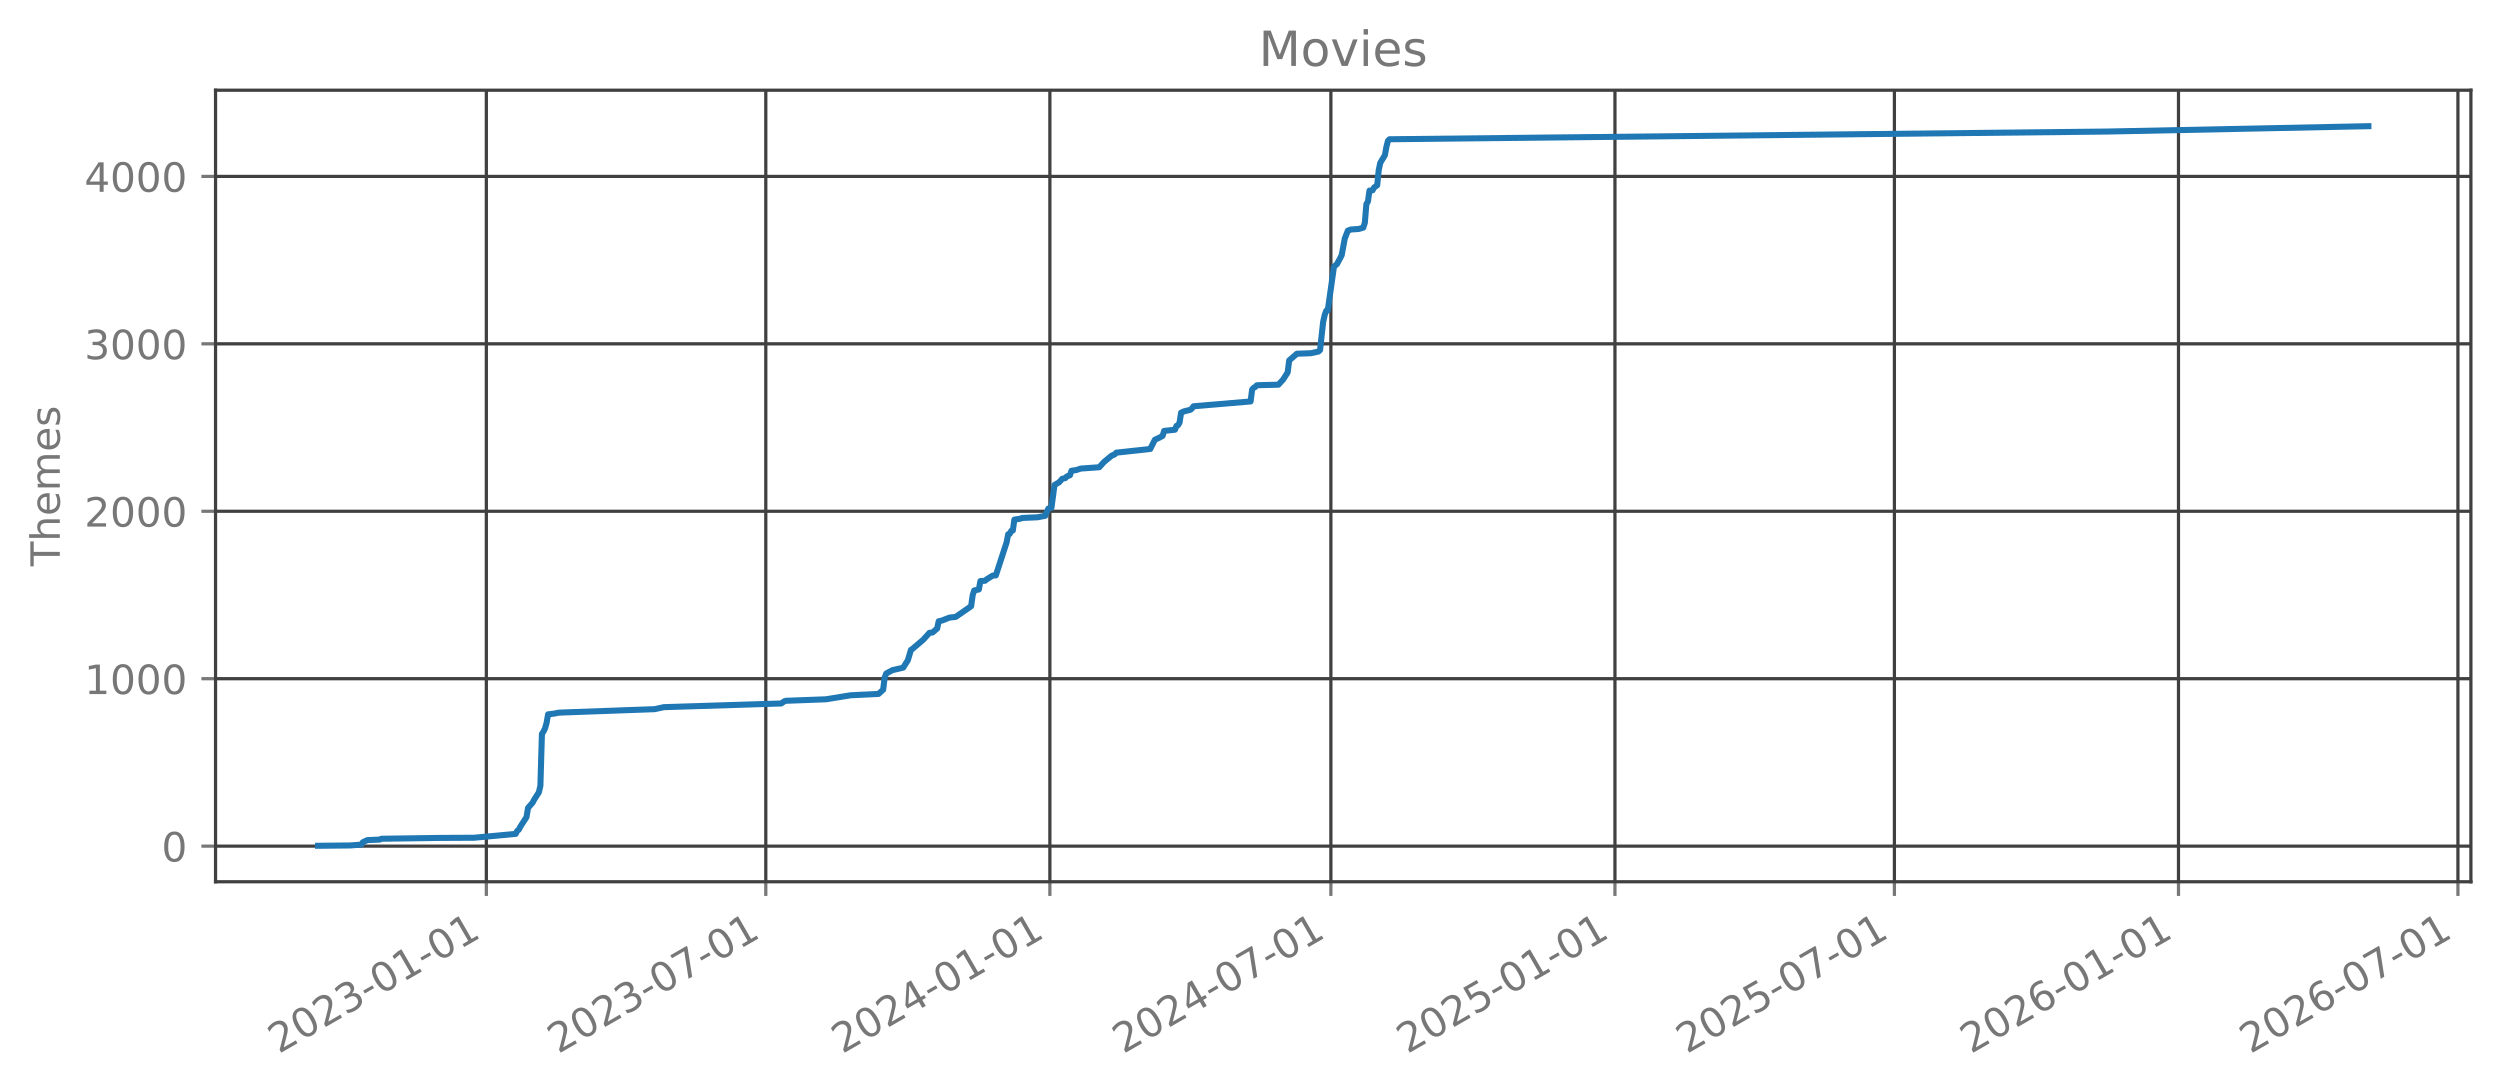
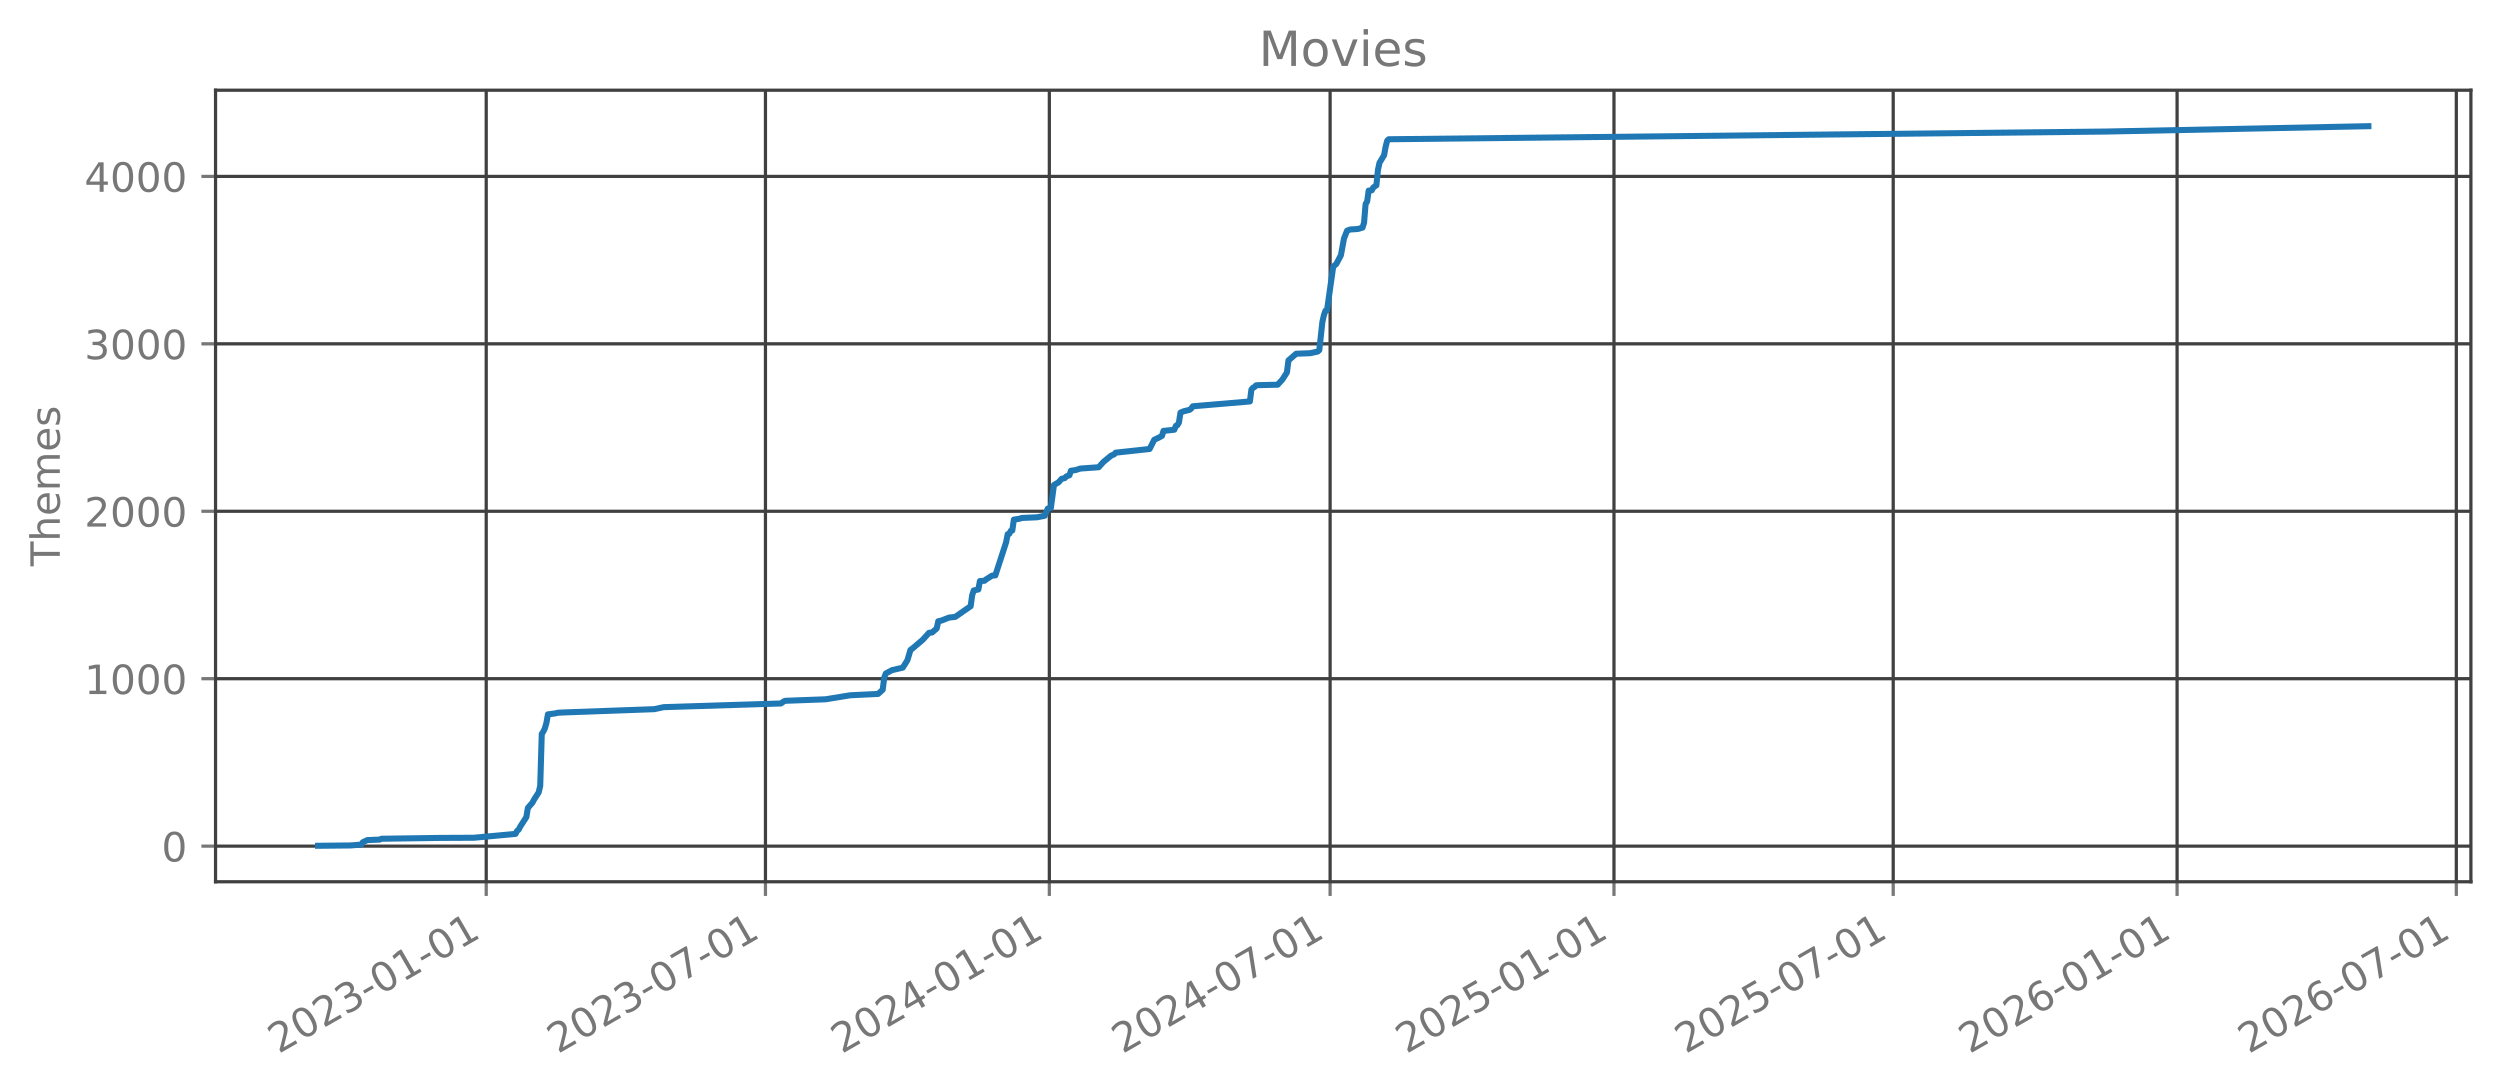
<svg xmlns="http://www.w3.org/2000/svg" xmlns:xlink="http://www.w3.org/1999/xlink" width="618.528pt" height="269.797pt" viewBox="0 0 618.528 269.797" version="1.1">
  <defs>
    <style type="text/css">*{stroke-linejoin: round; stroke-linecap: butt}</style>
  </defs>
  <g id="figure_1">
    <g id="patch_1">
      <path d="M 0 269.797  L 618.528 269.797  L 618.528 0  L 0 0  L 0 269.797  z " style="fill: none; opacity: 0" />
    </g>
    <g id="axes_1">
      <g id="patch_2">
        <path d="M 53.328 218.158  L 611.328 218.158  L 611.328 22.318  L 53.328 22.318  L 53.328 218.158  z " style="fill: none; opacity: 0" />
      </g>
      <g id="matplotlib.axis_1">
        <g id="xtick_1">
          <g id="line2d_1">
-             <path d="M 120.328 218.158  L 120.328 22.318  " clip-path="url(#p7e2e2b1514)" style="fill: none; stroke: #404040; stroke-width: 0.8; stroke-linecap: square" />
+             <path d="M 120.297 218.158  L 120.297 22.318  " clip-path="url(#pa02387012f)" style="fill: none; stroke: #404040; stroke-width: 0.8; stroke-linecap: square" />
          </g>
          <g id="line2d_2">
            <defs>
-               <path id="mcc459238c1" d="M 0 0  L 0 3.5  " style="stroke: #777777; stroke-width: 0.8" />
+               <path id="m6f1404c629" d="M 0 0  L 0 3.5  " style="stroke: #777777; stroke-width: 0.8" />
            </defs>
            <g>
-               <use xlink:href="#mcc459238c1" x="120.328" y="218.158" style="fill: #777777; stroke: #777777; stroke-width: 0.8" />
+               <use xlink:href="#m6f1404c629" x="120.297" y="218.158" style="fill: #777777; stroke: #777777; stroke-width: 0.8" />
            </g>
          </g>
          <g id="text_1">
-             <g style="fill: #777777" transform="translate(68.9584 260.7964) rotate(-30) scale(0.1 -0.1)">
+             <g style="fill: #777777" transform="translate(68.92707 260.7964) rotate(-30) scale(0.1 -0.1)">
              <defs>
                <path id="DejaVuSans-32" d="M 1228 531  L 3431 531  L 3431 0  L 469 0  L 469 531  Q 828 903 1448 1529  Q 2069 2156 2228 2338  Q 2531 2678 2651 2914  Q 2772 3150 2772 3378  Q 2772 3750 2511 3984  Q 2250 4219 1831 4219  Q 1534 4219 1204 4116  Q 875 4013 500 3803  L 500 4441  Q 881 4594 1212 4672  Q 1544 4750 1819 4750  Q 2544 4750 2975 4387  Q 3406 4025 3406 3419  Q 3406 3131 3298 2873  Q 3191 2616 2906 2266  Q 2828 2175 2409 1742  Q 1991 1309 1228 531  z " transform="scale(0.015625)" />
                <path id="DejaVuSans-30" d="M 2034 4250  Q 1547 4250 1301 3770  Q 1056 3291 1056 2328  Q 1056 1369 1301 889  Q 1547 409 2034 409  Q 2525 409 2770 889  Q 3016 1369 3016 2328  Q 3016 3291 2770 3770  Q 2525 4250 2034 4250  z M 2034 4750  Q 2819 4750 3233 4129  Q 3647 3509 3647 2328  Q 3647 1150 3233 529  Q 2819 -91 2034 -91  Q 1250 -91 836 529  Q 422 1150 422 2328  Q 422 3509 836 4129  Q 1250 4750 2034 4750  z " transform="scale(0.015625)" />
                <path id="DejaVuSans-33" d="M 2597 2516  Q 3050 2419 3304 2112  Q 3559 1806 3559 1356  Q 3559 666 3084 287  Q 2609 -91 1734 -91  Q 1441 -91 1130 -33  Q 819 25 488 141  L 488 750  Q 750 597 1062 519  Q 1375 441 1716 441  Q 2309 441 2620 675  Q 2931 909 2931 1356  Q 2931 1769 2642 2001  Q 2353 2234 1838 2234  L 1294 2234  L 1294 2753  L 1863 2753  Q 2328 2753 2575 2939  Q 2822 3125 2822 3475  Q 2822 3834 2567 4026  Q 2313 4219 1838 4219  Q 1578 4219 1281 4162  Q 984 4106 628 3988  L 628 4550  Q 988 4650 1302 4700  Q 1616 4750 1894 4750  Q 2613 4750 3031 4423  Q 3450 4097 3450 3541  Q 3450 3153 3228 2886  Q 3006 2619 2597 2516  z " transform="scale(0.015625)" />
                <path id="DejaVuSans-2d" d="M 313 2009  L 1997 2009  L 1997 1497  L 313 1497  L 313 2009  z " transform="scale(0.015625)" />
                <path id="DejaVuSans-31" d="M 794 531  L 1825 531  L 1825 4091  L 703 3866  L 703 4441  L 1819 4666  L 2450 4666  L 2450 531  L 3481 531  L 3481 0  L 794 0  L 794 531  z " transform="scale(0.015625)" />
              </defs>
              <use xlink:href="#DejaVuSans-32" />
              <use xlink:href="#DejaVuSans-30" transform="translate(63.62305 0)" />
              <use xlink:href="#DejaVuSans-32" transform="translate(127.2461 0)" />
              <use xlink:href="#DejaVuSans-33" transform="translate(190.8691 0)" />
              <use xlink:href="#DejaVuSans-2d" transform="translate(254.4922 0)" />
              <use xlink:href="#DejaVuSans-30" transform="translate(290.5762 0)" />
              <use xlink:href="#DejaVuSans-31" transform="translate(354.1992 0)" />
              <use xlink:href="#DejaVuSans-2d" transform="translate(417.8223 0)" />
              <use xlink:href="#DejaVuSans-30" transform="translate(453.9062 0)" />
              <use xlink:href="#DejaVuSans-31" transform="translate(517.5293 0)" />
            </g>
          </g>
        </g>
        <g id="xtick_2">
          <g id="line2d_3">
-             <path d="M 189.467 218.158  L 189.467 22.318  " clip-path="url(#p7e2e2b1514)" style="fill: none; stroke: #404040; stroke-width: 0.8; stroke-linecap: square" />
+             <path d="M 189.383 218.158  L 189.383 22.318  " clip-path="url(#pa02387012f)" style="fill: none; stroke: #404040; stroke-width: 0.8; stroke-linecap: square" />
          </g>
          <g id="line2d_4">
            <g>
-               <use xlink:href="#mcc459238c1" x="189.467" y="218.158" style="fill: #777777; stroke: #777777; stroke-width: 0.8" />
+               <use xlink:href="#m6f1404c629" x="189.383" y="218.158" style="fill: #777777; stroke: #777777; stroke-width: 0.8" />
            </g>
          </g>
          <g id="text_2">
-             <g style="fill: #777777" transform="translate(138.0972 260.7964) rotate(-30) scale(0.1 -0.1)">
+             <g style="fill: #777777" transform="translate(138.0139 260.7964) rotate(-30) scale(0.1 -0.1)">
              <defs>
                <path id="DejaVuSans-37" d="M 525 4666  L 3525 4666  L 3525 4397  L 1831 0  L 1172 0  L 2766 4134  L 525 4134  L 525 4666  z " transform="scale(0.015625)" />
              </defs>
              <use xlink:href="#DejaVuSans-32" />
              <use xlink:href="#DejaVuSans-30" transform="translate(63.62305 0)" />
              <use xlink:href="#DejaVuSans-32" transform="translate(127.2461 0)" />
              <use xlink:href="#DejaVuSans-33" transform="translate(190.8691 0)" />
              <use xlink:href="#DejaVuSans-2d" transform="translate(254.4922 0)" />
              <use xlink:href="#DejaVuSans-30" transform="translate(290.5762 0)" />
              <use xlink:href="#DejaVuSans-37" transform="translate(354.1992 0)" />
              <use xlink:href="#DejaVuSans-2d" transform="translate(417.8223 0)" />
              <use xlink:href="#DejaVuSans-30" transform="translate(453.9062 0)" />
              <use xlink:href="#DejaVuSans-31" transform="translate(517.5293 0)" />
            </g>
          </g>
        </g>
        <g id="xtick_3">
          <g id="line2d_5">
-             <path d="M 259.751 218.158  L 259.751 22.318  " clip-path="url(#p7e2e2b1514)" style="fill: none; stroke: #404040; stroke-width: 0.8; stroke-linecap: square" />
+             <path d="M 259.615 218.158  L 259.615 22.318  " clip-path="url(#pa02387012f)" style="fill: none; stroke: #404040; stroke-width: 0.8; stroke-linecap: square" />
          </g>
          <g id="line2d_6">
            <g>
-               <use xlink:href="#mcc459238c1" x="259.751" y="218.158" style="fill: #777777; stroke: #777777; stroke-width: 0.8" />
+               <use xlink:href="#m6f1404c629" x="259.615" y="218.158" style="fill: #777777; stroke: #777777; stroke-width: 0.8" />
            </g>
          </g>
          <g id="text_3">
-             <g style="fill: #777777" transform="translate(208.382 260.7964) rotate(-30) scale(0.1 -0.1)">
+             <g style="fill: #777777" transform="translate(208.2458 260.7964) rotate(-30) scale(0.1 -0.1)">
              <defs>
                <path id="DejaVuSans-34" d="M 2419 4116  L 825 1625  L 2419 1625  L 2419 4116  z M 2253 4666  L 3047 4666  L 3047 1625  L 3713 1625  L 3713 1100  L 3047 1100  L 3047 0  L 2419 0  L 2419 1100  L 313 1100  L 313 1709  L 2253 4666  z " transform="scale(0.015625)" />
              </defs>
              <use xlink:href="#DejaVuSans-32" />
              <use xlink:href="#DejaVuSans-30" transform="translate(63.62305 0)" />
              <use xlink:href="#DejaVuSans-32" transform="translate(127.2461 0)" />
              <use xlink:href="#DejaVuSans-34" transform="translate(190.8691 0)" />
              <use xlink:href="#DejaVuSans-2d" transform="translate(254.4922 0)" />
              <use xlink:href="#DejaVuSans-30" transform="translate(290.5762 0)" />
              <use xlink:href="#DejaVuSans-31" transform="translate(354.1992 0)" />
              <use xlink:href="#DejaVuSans-2d" transform="translate(417.8223 0)" />
              <use xlink:href="#DejaVuSans-30" transform="translate(453.9062 0)" />
              <use xlink:href="#DejaVuSans-31" transform="translate(517.5293 0)" />
            </g>
          </g>
        </g>
        <g id="xtick_4">
          <g id="line2d_7">
-             <path d="M 329.272 218.158  L 329.272 22.318  " clip-path="url(#p7e2e2b1514)" style="fill: none; stroke: #404040; stroke-width: 0.8; stroke-linecap: square" />
+             <path d="M 329.084 218.158  L 329.084 22.318  " clip-path="url(#pa02387012f)" style="fill: none; stroke: #404040; stroke-width: 0.8; stroke-linecap: square" />
          </g>
          <g id="line2d_8">
            <g>
-               <use xlink:href="#mcc459238c1" x="329.272" y="218.158" style="fill: #777777; stroke: #777777; stroke-width: 0.8" />
+               <use xlink:href="#m6f1404c629" x="329.084" y="218.158" style="fill: #777777; stroke: #777777; stroke-width: 0.8" />
            </g>
          </g>
          <g id="text_4">
-             <g style="fill: #777777" transform="translate(277.9028 260.7964) rotate(-30) scale(0.1 -0.1)">
+             <g style="fill: #777777" transform="translate(277.7143 260.7964) rotate(-30) scale(0.1 -0.1)">
              <use xlink:href="#DejaVuSans-32" />
              <use xlink:href="#DejaVuSans-30" transform="translate(63.62305 0)" />
              <use xlink:href="#DejaVuSans-32" transform="translate(127.2461 0)" />
              <use xlink:href="#DejaVuSans-34" transform="translate(190.8691 0)" />
              <use xlink:href="#DejaVuSans-2d" transform="translate(254.4922 0)" />
              <use xlink:href="#DejaVuSans-30" transform="translate(290.5762 0)" />
              <use xlink:href="#DejaVuSans-37" transform="translate(354.1992 0)" />
              <use xlink:href="#DejaVuSans-2d" transform="translate(417.8223 0)" />
              <use xlink:href="#DejaVuSans-30" transform="translate(453.9062 0)" />
              <use xlink:href="#DejaVuSans-31" transform="translate(517.5293 0)" />
            </g>
          </g>
        </g>
        <g id="xtick_5">
          <g id="line2d_9">
-             <path d="M 399.557 218.158  L 399.557 22.318  " clip-path="url(#p7e2e2b1514)" style="fill: none; stroke: #404040; stroke-width: 0.8; stroke-linecap: square" />
+             <path d="M 399.316 218.158  L 399.316 22.318  " clip-path="url(#pa02387012f)" style="fill: none; stroke: #404040; stroke-width: 0.8; stroke-linecap: square" />
          </g>
          <g id="line2d_10">
            <g>
-               <use xlink:href="#mcc459238c1" x="399.557" y="218.158" style="fill: #777777; stroke: #777777; stroke-width: 0.8" />
+               <use xlink:href="#m6f1404c629" x="399.316" y="218.158" style="fill: #777777; stroke: #777777; stroke-width: 0.8" />
            </g>
          </g>
          <g id="text_5">
-             <g style="fill: #777777" transform="translate(348.1876 260.7964) rotate(-30) scale(0.1 -0.1)">
+             <g style="fill: #777777" transform="translate(347.9462 260.7964) rotate(-30) scale(0.1 -0.1)">
              <defs>
                <path id="DejaVuSans-35" d="M 691 4666  L 3169 4666  L 3169 4134  L 1269 4134  L 1269 2991  Q 1406 3038 1543 3061  Q 1681 3084 1819 3084  Q 2600 3084 3056 2656  Q 3513 2228 3513 1497  Q 3513 744 3044 326  Q 2575 -91 1722 -91  Q 1428 -91 1123 -41  Q 819 9 494 109  L 494 744  Q 775 591 1075 516  Q 1375 441 1709 441  Q 2250 441 2565 725  Q 2881 1009 2881 1497  Q 2881 1984 2565 2268  Q 2250 2553 1709 2553  Q 1456 2553 1204 2497  Q 953 2441 691 2322  L 691 4666  z " transform="scale(0.015625)" />
              </defs>
              <use xlink:href="#DejaVuSans-32" />
              <use xlink:href="#DejaVuSans-30" transform="translate(63.62305 0)" />
              <use xlink:href="#DejaVuSans-32" transform="translate(127.2461 0)" />
              <use xlink:href="#DejaVuSans-35" transform="translate(190.8691 0)" />
              <use xlink:href="#DejaVuSans-2d" transform="translate(254.4922 0)" />
              <use xlink:href="#DejaVuSans-30" transform="translate(290.5762 0)" />
              <use xlink:href="#DejaVuSans-31" transform="translate(354.1992 0)" />
              <use xlink:href="#DejaVuSans-2d" transform="translate(417.8223 0)" />
              <use xlink:href="#DejaVuSans-30" transform="translate(453.9062 0)" />
              <use xlink:href="#DejaVuSans-31" transform="translate(517.5293 0)" />
            </g>
          </g>
        </g>
        <g id="xtick_6">
          <g id="line2d_11">
-             <path d="M 468.696 218.158  L 468.696 22.318  " clip-path="url(#p7e2e2b1514)" style="fill: none; stroke: #404040; stroke-width: 0.8; stroke-linecap: square" />
+             <path d="M 468.402 218.158  L 468.402 22.318  " clip-path="url(#pa02387012f)" style="fill: none; stroke: #404040; stroke-width: 0.8; stroke-linecap: square" />
          </g>
          <g id="line2d_12">
            <g>
-               <use xlink:href="#mcc459238c1" x="468.696" y="218.158" style="fill: #777777; stroke: #777777; stroke-width: 0.8" />
+               <use xlink:href="#m6f1404c629" x="468.402" y="218.158" style="fill: #777777; stroke: #777777; stroke-width: 0.8" />
            </g>
          </g>
          <g id="text_6">
-             <g style="fill: #777777" transform="translate(417.3264 260.7964) rotate(-30) scale(0.1 -0.1)">
+             <g style="fill: #777777" transform="translate(417.033 260.7964) rotate(-30) scale(0.1 -0.1)">
              <use xlink:href="#DejaVuSans-32" />
              <use xlink:href="#DejaVuSans-30" transform="translate(63.62305 0)" />
              <use xlink:href="#DejaVuSans-32" transform="translate(127.2461 0)" />
              <use xlink:href="#DejaVuSans-35" transform="translate(190.8691 0)" />
              <use xlink:href="#DejaVuSans-2d" transform="translate(254.4922 0)" />
              <use xlink:href="#DejaVuSans-30" transform="translate(290.5762 0)" />
              <use xlink:href="#DejaVuSans-37" transform="translate(354.1992 0)" />
              <use xlink:href="#DejaVuSans-2d" transform="translate(417.8223 0)" />
              <use xlink:href="#DejaVuSans-30" transform="translate(453.9062 0)" />
              <use xlink:href="#DejaVuSans-31" transform="translate(517.5293 0)" />
            </g>
          </g>
        </g>
        <g id="xtick_7">
          <g id="line2d_13">
-             <path d="M 538.981 218.158  L 538.981 22.318  " clip-path="url(#p7e2e2b1514)" style="fill: none; stroke: #404040; stroke-width: 0.8; stroke-linecap: square" />
+             <path d="M 538.634 218.158  L 538.634 22.318  " clip-path="url(#pa02387012f)" style="fill: none; stroke: #404040; stroke-width: 0.8; stroke-linecap: square" />
          </g>
          <g id="line2d_14">
            <g>
-               <use xlink:href="#mcc459238c1" x="538.981" y="218.158" style="fill: #777777; stroke: #777777; stroke-width: 0.8" />
+               <use xlink:href="#m6f1404c629" x="538.634" y="218.158" style="fill: #777777; stroke: #777777; stroke-width: 0.8" />
            </g>
          </g>
          <g id="text_7">
-             <g style="fill: #777777" transform="translate(487.6112 260.7964) rotate(-30) scale(0.1 -0.1)">
+             <g style="fill: #777777" transform="translate(487.2649 260.7964) rotate(-30) scale(0.1 -0.1)">
              <defs>
                <path id="DejaVuSans-36" d="M 2113 2584  Q 1688 2584 1439 2293  Q 1191 2003 1191 1497  Q 1191 994 1439 701  Q 1688 409 2113 409  Q 2538 409 2786 701  Q 3034 994 3034 1497  Q 3034 2003 2786 2293  Q 2538 2584 2113 2584  z M 3366 4563  L 3366 3988  Q 3128 4100 2886 4159  Q 2644 4219 2406 4219  Q 1781 4219 1451 3797  Q 1122 3375 1075 2522  Q 1259 2794 1537 2939  Q 1816 3084 2150 3084  Q 2853 3084 3261 2657  Q 3669 2231 3669 1497  Q 3669 778 3244 343  Q 2819 -91 2113 -91  Q 1303 -91 875 529  Q 447 1150 447 2328  Q 447 3434 972 4092  Q 1497 4750 2381 4750  Q 2619 4750 2861 4703  Q 3103 4656 3366 4563  z " transform="scale(0.015625)" />
              </defs>
              <use xlink:href="#DejaVuSans-32" />
              <use xlink:href="#DejaVuSans-30" transform="translate(63.62305 0)" />
              <use xlink:href="#DejaVuSans-32" transform="translate(127.2461 0)" />
              <use xlink:href="#DejaVuSans-36" transform="translate(190.8691 0)" />
              <use xlink:href="#DejaVuSans-2d" transform="translate(254.4922 0)" />
              <use xlink:href="#DejaVuSans-30" transform="translate(290.5762 0)" />
              <use xlink:href="#DejaVuSans-31" transform="translate(354.1992 0)" />
              <use xlink:href="#DejaVuSans-2d" transform="translate(417.8223 0)" />
              <use xlink:href="#DejaVuSans-30" transform="translate(453.9062 0)" />
              <use xlink:href="#DejaVuSans-31" transform="translate(517.5293 0)" />
            </g>
          </g>
        </g>
        <g id="xtick_8">
          <g id="line2d_15">
-             <path d="M 608.119 218.158  L 608.119 22.318  " clip-path="url(#p7e2e2b1514)" style="fill: none; stroke: #404040; stroke-width: 0.8; stroke-linecap: square" />
+             <path d="M 607.721 218.158  L 607.721 22.318  " clip-path="url(#pa02387012f)" style="fill: none; stroke: #404040; stroke-width: 0.8; stroke-linecap: square" />
          </g>
          <g id="line2d_16">
            <g>
-               <use xlink:href="#mcc459238c1" x="608.119" y="218.158" style="fill: #777777; stroke: #777777; stroke-width: 0.8" />
+               <use xlink:href="#m6f1404c629" x="607.721" y="218.158" style="fill: #777777; stroke: #777777; stroke-width: 0.8" />
            </g>
          </g>
          <g id="text_8">
-             <g style="fill: #777777" transform="translate(556.75 260.7964) rotate(-30) scale(0.1 -0.1)">
+             <g style="fill: #777777" transform="translate(556.3517 260.7964) rotate(-30) scale(0.1 -0.1)">
              <use xlink:href="#DejaVuSans-32" />
              <use xlink:href="#DejaVuSans-30" transform="translate(63.62305 0)" />
              <use xlink:href="#DejaVuSans-32" transform="translate(127.2461 0)" />
              <use xlink:href="#DejaVuSans-36" transform="translate(190.8691 0)" />
              <use xlink:href="#DejaVuSans-2d" transform="translate(254.4922 0)" />
              <use xlink:href="#DejaVuSans-30" transform="translate(290.5762 0)" />
              <use xlink:href="#DejaVuSans-37" transform="translate(354.1992 0)" />
              <use xlink:href="#DejaVuSans-2d" transform="translate(417.8223 0)" />
              <use xlink:href="#DejaVuSans-30" transform="translate(453.9062 0)" />
              <use xlink:href="#DejaVuSans-31" transform="translate(517.5293 0)" />
            </g>
          </g>
        </g>
      </g>
      <g id="matplotlib.axis_2">
        <g id="ytick_1">
          <g id="line2d_17">
-             <path d="M 53.328 209.339  L 611.328 209.339  " clip-path="url(#p7e2e2b1514)" style="fill: none; stroke: #404040; stroke-width: 0.8; stroke-linecap: square" />
+             <path d="M 53.328 209.339  L 611.328 209.339  " clip-path="url(#pa02387012f)" style="fill: none; stroke: #404040; stroke-width: 0.8; stroke-linecap: square" />
          </g>
          <g id="line2d_18">
            <defs>
-               <path id="m6aa8fd1f06" d="M 0 0  L -3.5 0  " style="stroke: #777777; stroke-width: 0.8" />
+               <path id="m5b0121df0e" d="M 0 0  L -3.5 0  " style="stroke: #777777; stroke-width: 0.8" />
            </defs>
            <g>
-               <use xlink:href="#m6aa8fd1f06" x="53.328" y="209.339" style="fill: #777777; stroke: #777777; stroke-width: 0.8" />
+               <use xlink:href="#m5b0121df0e" x="53.328" y="209.339" style="fill: #777777; stroke: #777777; stroke-width: 0.8" />
            </g>
          </g>
          <g id="text_9">
            <g style="fill: #777777" transform="translate(39.96563 213.1384) scale(0.1 -0.1)">
              <use xlink:href="#DejaVuSans-30" />
            </g>
          </g>
        </g>
        <g id="ytick_2">
          <g id="line2d_19">
-             <path d="M 53.328 167.916  L 611.328 167.916  " clip-path="url(#p7e2e2b1514)" style="fill: none; stroke: #404040; stroke-width: 0.8; stroke-linecap: square" />
+             <path d="M 53.328 167.916  L 611.328 167.916  " clip-path="url(#pa02387012f)" style="fill: none; stroke: #404040; stroke-width: 0.8; stroke-linecap: square" />
          </g>
          <g id="line2d_20">
            <g>
-               <use xlink:href="#m6aa8fd1f06" x="53.328" y="167.916" style="fill: #777777; stroke: #777777; stroke-width: 0.8" />
+               <use xlink:href="#m5b0121df0e" x="53.328" y="167.916" style="fill: #777777; stroke: #777777; stroke-width: 0.8" />
            </g>
          </g>
          <g id="text_10">
            <g style="fill: #777777" transform="translate(20.87813 171.7153) scale(0.1 -0.1)">
              <use xlink:href="#DejaVuSans-31" />
              <use xlink:href="#DejaVuSans-30" transform="translate(63.62305 0)" />
              <use xlink:href="#DejaVuSans-30" transform="translate(127.2461 0)" />
              <use xlink:href="#DejaVuSans-30" transform="translate(190.8691 0)" />
            </g>
          </g>
        </g>
        <g id="ytick_3">
          <g id="line2d_21">
-             <path d="M 53.328 126.493  L 611.328 126.493  " clip-path="url(#p7e2e2b1514)" style="fill: none; stroke: #404040; stroke-width: 0.8; stroke-linecap: square" />
+             <path d="M 53.328 126.493  L 611.328 126.493  " clip-path="url(#pa02387012f)" style="fill: none; stroke: #404040; stroke-width: 0.8; stroke-linecap: square" />
          </g>
          <g id="line2d_22">
            <g>
-               <use xlink:href="#m6aa8fd1f06" x="53.328" y="126.493" style="fill: #777777; stroke: #777777; stroke-width: 0.8" />
+               <use xlink:href="#m5b0121df0e" x="53.328" y="126.493" style="fill: #777777; stroke: #777777; stroke-width: 0.8" />
            </g>
          </g>
          <g id="text_11">
            <g style="fill: #777777" transform="translate(20.87813 130.2922) scale(0.1 -0.1)">
              <use xlink:href="#DejaVuSans-32" />
              <use xlink:href="#DejaVuSans-30" transform="translate(63.62305 0)" />
              <use xlink:href="#DejaVuSans-30" transform="translate(127.2461 0)" />
              <use xlink:href="#DejaVuSans-30" transform="translate(190.8691 0)" />
            </g>
          </g>
        </g>
        <g id="ytick_4">
          <g id="line2d_23">
-             <path d="M 53.328 85.07  L 611.328 85.07  " clip-path="url(#p7e2e2b1514)" style="fill: none; stroke: #404040; stroke-width: 0.8; stroke-linecap: square" />
+             <path d="M 53.328 85.07  L 611.328 85.07  " clip-path="url(#pa02387012f)" style="fill: none; stroke: #404040; stroke-width: 0.8; stroke-linecap: square" />
          </g>
          <g id="line2d_24">
            <g>
-               <use xlink:href="#m6aa8fd1f06" x="53.328" y="85.07" style="fill: #777777; stroke: #777777; stroke-width: 0.8" />
+               <use xlink:href="#m5b0121df0e" x="53.328" y="85.07" style="fill: #777777; stroke: #777777; stroke-width: 0.8" />
            </g>
          </g>
          <g id="text_12">
            <g style="fill: #777777" transform="translate(20.87813 88.86916) scale(0.1 -0.1)">
              <use xlink:href="#DejaVuSans-33" />
              <use xlink:href="#DejaVuSans-30" transform="translate(63.62305 0)" />
              <use xlink:href="#DejaVuSans-30" transform="translate(127.2461 0)" />
              <use xlink:href="#DejaVuSans-30" transform="translate(190.8691 0)" />
            </g>
          </g>
        </g>
        <g id="ytick_5">
          <g id="line2d_25">
-             <path d="M 53.328 43.647  L 611.328 43.647  " clip-path="url(#p7e2e2b1514)" style="fill: none; stroke: #404040; stroke-width: 0.8; stroke-linecap: square" />
+             <path d="M 53.328 43.647  L 611.328 43.647  " clip-path="url(#pa02387012f)" style="fill: none; stroke: #404040; stroke-width: 0.8; stroke-linecap: square" />
          </g>
          <g id="line2d_26">
            <g>
-               <use xlink:href="#m6aa8fd1f06" x="53.328" y="43.647" style="fill: #777777; stroke: #777777; stroke-width: 0.8" />
+               <use xlink:href="#m5b0121df0e" x="53.328" y="43.647" style="fill: #777777; stroke: #777777; stroke-width: 0.8" />
            </g>
          </g>
          <g id="text_13">
            <g style="fill: #777777" transform="translate(20.87813 47.44608) scale(0.1 -0.1)">
              <use xlink:href="#DejaVuSans-34" />
              <use xlink:href="#DejaVuSans-30" transform="translate(63.62305 0)" />
              <use xlink:href="#DejaVuSans-30" transform="translate(127.2461 0)" />
              <use xlink:href="#DejaVuSans-30" transform="translate(190.8691 0)" />
            </g>
          </g>
        </g>
        <g id="text_14">
          <g style="fill: #777777" transform="translate(14.79844 140.0889) rotate(-90) scale(0.1 -0.1)">
            <defs>
              <path id="DejaVuSans-54" d="M -19 4666  L 3928 4666  L 3928 4134  L 2272 4134  L 2272 0  L 1638 0  L 1638 4134  L -19 4134  L -19 4666  z " transform="scale(0.015625)" />
              <path id="DejaVuSans-68" d="M 3513 2113  L 3513 0  L 2938 0  L 2938 2094  Q 2938 2591 2744 2837  Q 2550 3084 2163 3084  Q 1697 3084 1428 2787  Q 1159 2491 1159 1978  L 1159 0  L 581 0  L 581 4863  L 1159 4863  L 1159 2956  Q 1366 3272 1645 3428  Q 1925 3584 2291 3584  Q 2894 3584 3203 3211  Q 3513 2838 3513 2113  z " transform="scale(0.015625)" />
              <path id="DejaVuSans-65" d="M 3597 1894  L 3597 1613  L 953 1613  Q 991 1019 1311 708  Q 1631 397 2203 397  Q 2534 397 2845 478  Q 3156 559 3463 722  L 3463 178  Q 3153 47 2828 -22  Q 2503 -91 2169 -91  Q 1331 -91 842 396  Q 353 884 353 1716  Q 353 2575 817 3079  Q 1281 3584 2069 3584  Q 2775 3584 3186 3129  Q 3597 2675 3597 1894  z M 3022 2063  Q 3016 2534 2758 2815  Q 2500 3097 2075 3097  Q 1594 3097 1305 2825  Q 1016 2553 972 2059  L 3022 2063  z " transform="scale(0.015625)" />
              <path id="DejaVuSans-6d" d="M 3328 2828  Q 3544 3216 3844 3400  Q 4144 3584 4550 3584  Q 5097 3584 5394 3201  Q 5691 2819 5691 2113  L 5691 0  L 5113 0  L 5113 2094  Q 5113 2597 4934 2840  Q 4756 3084 4391 3084  Q 3944 3084 3684 2787  Q 3425 2491 3425 1978  L 3425 0  L 2847 0  L 2847 2094  Q 2847 2600 2669 2842  Q 2491 3084 2119 3084  Q 1678 3084 1418 2786  Q 1159 2488 1159 1978  L 1159 0  L 581 0  L 581 3500  L 1159 3500  L 1159 2956  Q 1356 3278 1631 3431  Q 1906 3584 2284 3584  Q 2666 3584 2933 3390  Q 3200 3197 3328 2828  z " transform="scale(0.015625)" />
              <path id="DejaVuSans-73" d="M 2834 3397  L 2834 2853  Q 2591 2978 2328 3040  Q 2066 3103 1784 3103  Q 1356 3103 1142 2972  Q 928 2841 928 2578  Q 928 2378 1081 2264  Q 1234 2150 1697 2047  L 1894 2003  Q 2506 1872 2764 1633  Q 3022 1394 3022 966  Q 3022 478 2636 193  Q 2250 -91 1575 -91  Q 1294 -91 989 -36  Q 684 19 347 128  L 347 722  Q 666 556 975 473  Q 1284 391 1588 391  Q 1994 391 2212 530  Q 2431 669 2431 922  Q 2431 1156 2273 1281  Q 2116 1406 1581 1522  L 1381 1569  Q 847 1681 609 1914  Q 372 2147 372 2553  Q 372 3047 722 3315  Q 1072 3584 1716 3584  Q 2034 3584 2315 3537  Q 2597 3491 2834 3397  z " transform="scale(0.015625)" />
            </defs>
            <use xlink:href="#DejaVuSans-54" />
            <use xlink:href="#DejaVuSans-68" transform="translate(61.08398 0)" />
            <use xlink:href="#DejaVuSans-65" transform="translate(124.4629 0)" />
            <use xlink:href="#DejaVuSans-6d" transform="translate(185.9863 0)" />
            <use xlink:href="#DejaVuSans-65" transform="translate(283.3984 0)" />
            <use xlink:href="#DejaVuSans-73" transform="translate(344.9219 0)" />
          </g>
        </g>
      </g>
      <g id="line2d_27">
-         <path d="M 78.692 209.256  L 86.713 209.173  L 89.387 208.966  L 89.769 208.386  L 90.533 208.014  L 90.915 207.848  L 93.971 207.724  L 94.353 207.517  L 108.868 207.309  L 117.272 207.268  L 127.586 206.315  L 127.968 205.57  L 128.349 205.28  L 128.731 204.534  L 130.259 202.173  L 130.641 199.895  L 131.787 198.569  L 132.169 197.824  L 133.315 196.042  L 133.697 194.427  L 134.079 181.586  L 134.461 181.006  L 134.843 180.219  L 135.225 178.893  L 135.607 176.739  L 137.517 176.491  L 137.899 176.366  L 139.045 176.284  L 161.964 175.455  L 164.256 174.958  L 193.287 174.047  L 194.05 173.508  L 194.432 173.384  L 204.364 173.011  L 210.476 172.017  L 217.351 171.686  L 218.497 170.65  L 218.879 167.626  L 219.261 166.632  L 220.789 165.804  L 223.463 165.182  L 224.609 163.36  L 225.373 160.791  L 225.755 160.543  L 228.429 158.265  L 229.957 156.566  L 230.721 156.483  L 231.867 155.489  L 232.249 153.708  L 233.013 153.542  L 234.923 152.797  L 236.451 152.631  L 240.27 149.98  L 240.652 147.246  L 241.034 146.086  L 242.18 145.838  L 242.562 143.766  L 243.708 143.684  L 244.09 143.352  L 245.618 142.399  L 246.382 142.358  L 249.056 134.156  L 249.438 132.168  L 249.82 132.085  L 250.202 131.34  L 250.584 131.257  L 250.966 128.564  L 252.494 128.316  L 252.876 128.15  L 256.696 127.984  L 258.606 127.611  L 259.369 125.83  L 260.133 125.665  L 260.897 119.99  L 262.043 119.327  L 262.807 118.457  L 263.571 118.291  L 263.953 117.877  L 264.717 117.587  L 265.099 116.469  L 266.245 116.303  L 267.391 115.93  L 271.975 115.599  L 273.121 114.315  L 275.031 112.741  L 275.795 112.409  L 276.177 111.995  L 284.58 111.084  L 285.726 108.805  L 286.872 108.267  L 287.636 107.853  L 288.018 106.61  L 290.692 106.32  L 291.074 105.367  L 291.456 105.202  L 291.838 104.539  L 292.22 102.095  L 292.984 101.763  L 294.512 101.391  L 294.894 101.059  L 295.276 100.521  L 309.409 99.319  L 309.791 96.378  L 310.173 95.923  L 310.555 95.757  L 310.937 95.343  L 311.319 95.301  L 316.285 95.177  L 317.431 93.934  L 318.577 92.153  L 318.959 89.171  L 320.869 87.514  L 324.306 87.39  L 326.216 86.975  L 326.598 86.603  L 327.362 79.644  L 327.744 77.945  L 328.126 76.868  L 328.508 76.785  L 330.036 65.974  L 330.8 65.311  L 331.946 63.157  L 332.71 59.015  L 333.474 57.068  L 334.238 56.778  L 336.148 56.654  L 337.294 56.322  L 337.676 55.121  L 338.058 50.482  L 338.44 49.86  L 338.822 47.168  L 339.586 47.085  L 339.968 46.381  L 340.732 45.842  L 341.114 42.073  L 341.496 40.292  L 342.642 38.386  L 343.024 36.274  L 343.406 34.824  L 343.788 34.451  L 521.409 32.545  L 585.964 31.22  L 585.964 31.22  " clip-path="url(#p7e2e2b1514)" style="fill: none; stroke: #1f77b4; stroke-width: 1.5; stroke-linecap: square" />
+         <path d="M 78.692 209.256  L 86.707 209.173  L 89.379 208.966  L 89.761 208.386  L 90.524 208.014  L 90.906 207.848  L 93.96 207.724  L 94.341 207.517  L 108.846 207.309  L 117.243 207.268  L 127.549 206.315  L 127.93 205.57  L 128.312 205.28  L 128.694 204.534  L 130.221 202.173  L 130.602 199.895  L 131.747 198.569  L 132.129 197.824  L 133.274 196.042  L 133.656 194.427  L 134.038 181.586  L 134.419 181.006  L 134.801 180.219  L 135.183 178.893  L 135.564 176.739  L 137.473 176.491  L 137.854 176.366  L 139 176.284  L 161.901 175.455  L 164.191 174.958  L 193.2 174.047  L 193.964 173.508  L 194.345 173.384  L 204.269 173.011  L 210.377 172.017  L 217.247 171.686  L 218.392 170.65  L 218.774 167.626  L 219.156 166.632  L 220.682 165.804  L 223.354 165.182  L 224.499 163.36  L 225.263 160.791  L 225.644 160.543  L 228.316 158.265  L 229.843 156.566  L 230.606 156.483  L 231.751 155.489  L 232.133 153.708  L 232.897 153.542  L 234.805 152.797  L 236.332 152.631  L 240.149 149.98  L 240.53 147.246  L 240.912 146.086  L 242.057 145.838  L 242.439 143.766  L 243.584 143.684  L 243.966 143.352  L 245.493 142.399  L 246.256 142.358  L 248.928 134.156  L 249.309 132.168  L 249.691 132.085  L 250.073 131.34  L 250.455 131.257  L 250.836 128.564  L 252.363 128.316  L 252.745 128.15  L 256.562 127.984  L 258.47 127.611  L 259.234 125.83  L 259.997 125.665  L 260.76 119.99  L 261.905 119.327  L 262.669 118.457  L 263.432 118.291  L 263.814 117.877  L 264.577 117.587  L 264.959 116.469  L 266.104 116.303  L 267.249 115.93  L 271.829 115.599  L 272.975 114.315  L 274.883 112.741  L 275.646 112.409  L 276.028 111.995  L 284.425 111.084  L 285.57 108.805  L 286.716 108.267  L 287.479 107.853  L 287.861 106.61  L 290.533 106.32  L 290.914 105.367  L 291.296 105.202  L 291.678 104.539  L 292.059 102.095  L 292.823 101.763  L 294.349 101.391  L 294.731 101.059  L 295.113 100.521  L 309.236 99.319  L 309.617 96.378  L 309.999 95.923  L 310.381 95.757  L 310.762 95.343  L 311.144 95.301  L 316.106 95.177  L 317.251 93.934  L 318.396 92.153  L 318.778 89.171  L 320.686 87.514  L 324.122 87.39  L 326.03 86.975  L 326.412 86.603  L 327.175 79.644  L 327.557 77.945  L 327.939 76.868  L 328.32 76.785  L 329.847 65.974  L 330.61 65.311  L 331.756 63.157  L 332.519 59.015  L 333.282 57.068  L 334.046 56.778  L 335.954 56.654  L 337.099 56.322  L 337.481 55.121  L 337.863 50.482  L 338.244 49.86  L 338.626 47.168  L 339.389 47.085  L 339.771 46.381  L 340.535 45.842  L 340.916 42.073  L 341.298 40.292  L 342.443 38.386  L 342.825 36.274  L 343.206 34.824  L 343.588 34.451  L 521.076 32.545  L 585.964 31.22  L 585.964 31.22  " clip-path="url(#pa02387012f)" style="fill: none; stroke: #1f77b4; stroke-width: 1.5; stroke-linecap: square" />
      </g>
      <g id="patch_3">
        <path d="M 53.328 218.158  L 53.328 22.318  " style="fill: none; stroke: #404040; stroke-width: 0.8; stroke-linejoin: miter; stroke-linecap: square" />
      </g>
      <g id="patch_4">
        <path d="M 611.328 218.158  L 611.328 22.318  " style="fill: none; stroke: #404040; stroke-width: 0.8; stroke-linejoin: miter; stroke-linecap: square" />
      </g>
      <g id="patch_5">
        <path d="M 53.328 218.158  L 611.328 218.158  " style="fill: none; stroke: #404040; stroke-width: 0.8; stroke-linejoin: miter; stroke-linecap: square" />
      </g>
      <g id="patch_6">
        <path d="M 53.328 22.318  L 611.328 22.318  " style="fill: none; stroke: #404040; stroke-width: 0.8; stroke-linejoin: miter; stroke-linecap: square" />
      </g>
      <g id="text_15">
        <g style="fill: #777777" transform="translate(311.4444 16.31812) scale(0.12 -0.12)">
          <defs>
            <path id="DejaVuSans-4d" d="M 628 4666  L 1569 4666  L 2759 1491  L 3956 4666  L 4897 4666  L 4897 0  L 4281 0  L 4281 4097  L 3078 897  L 2444 897  L 1241 4097  L 1241 0  L 628 0  L 628 4666  z " transform="scale(0.015625)" />
            <path id="DejaVuSans-6f" d="M 1959 3097  Q 1497 3097 1228 2736  Q 959 2375 959 1747  Q 959 1119 1226 758  Q 1494 397 1959 397  Q 2419 397 2687 759  Q 2956 1122 2956 1747  Q 2956 2369 2687 2733  Q 2419 3097 1959 3097  z M 1959 3584  Q 2709 3584 3137 3096  Q 3566 2609 3566 1747  Q 3566 888 3137 398  Q 2709 -91 1959 -91  Q 1206 -91 779 398  Q 353 888 353 1747  Q 353 2609 779 3096  Q 1206 3584 1959 3584  z " transform="scale(0.015625)" />
            <path id="DejaVuSans-76" d="M 191 3500  L 800 3500  L 1894 563  L 2988 3500  L 3597 3500  L 2284 0  L 1503 0  L 191 3500  z " transform="scale(0.015625)" />
            <path id="DejaVuSans-69" d="M 603 3500  L 1178 3500  L 1178 0  L 603 0  L 603 3500  z M 603 4863  L 1178 4863  L 1178 4134  L 603 4134  L 603 4863  z " transform="scale(0.015625)" />
          </defs>
          <use xlink:href="#DejaVuSans-4d" />
          <use xlink:href="#DejaVuSans-6f" transform="translate(86.2793 0)" />
          <use xlink:href="#DejaVuSans-76" transform="translate(147.4609 0)" />
          <use xlink:href="#DejaVuSans-69" transform="translate(206.6406 0)" />
          <use xlink:href="#DejaVuSans-65" transform="translate(234.4238 0)" />
          <use xlink:href="#DejaVuSans-73" transform="translate(295.9473 0)" />
        </g>
      </g>
    </g>
  </g>
  <defs>
-     <clipPath id="p7e2e2b1514">
+     <clipPath id="pa02387012f">
      <rect x="53.328" y="22.318" width="558" height="195.84" />
    </clipPath>
  </defs>
</svg>
